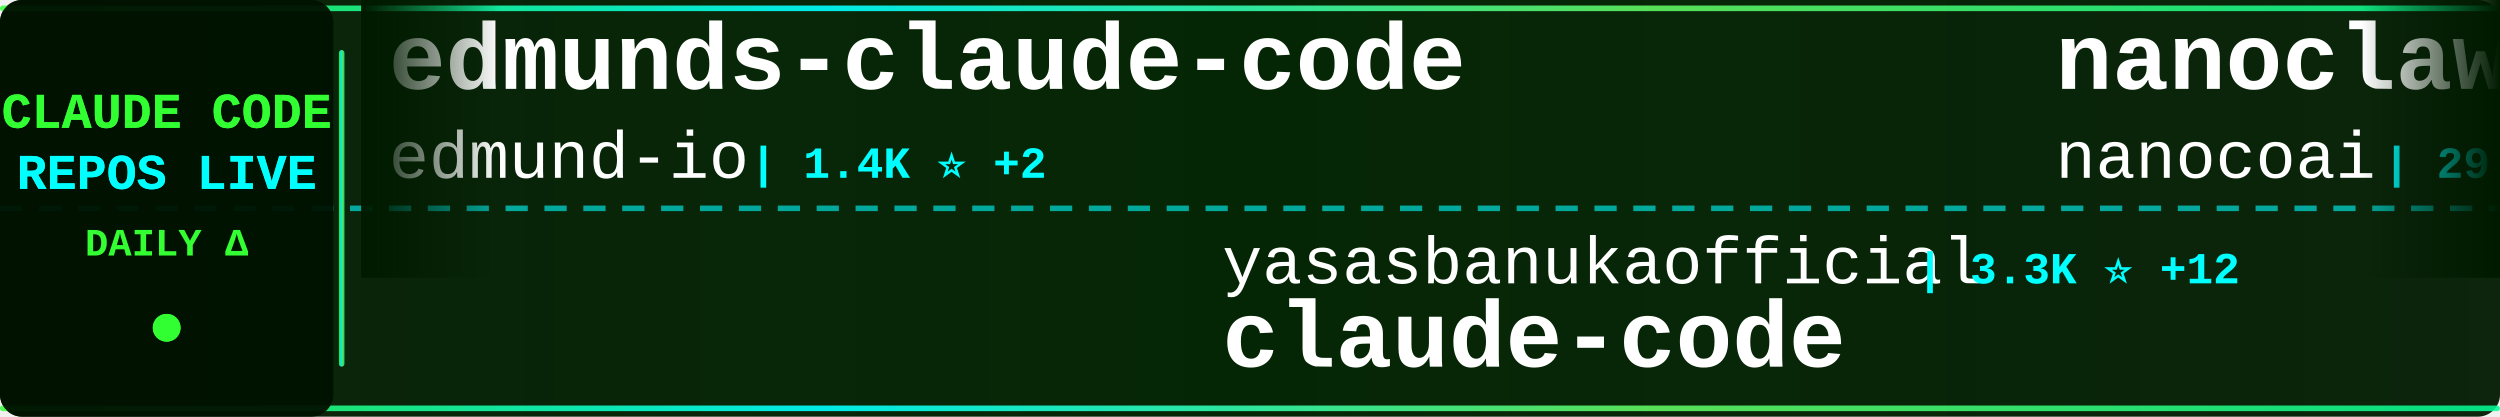
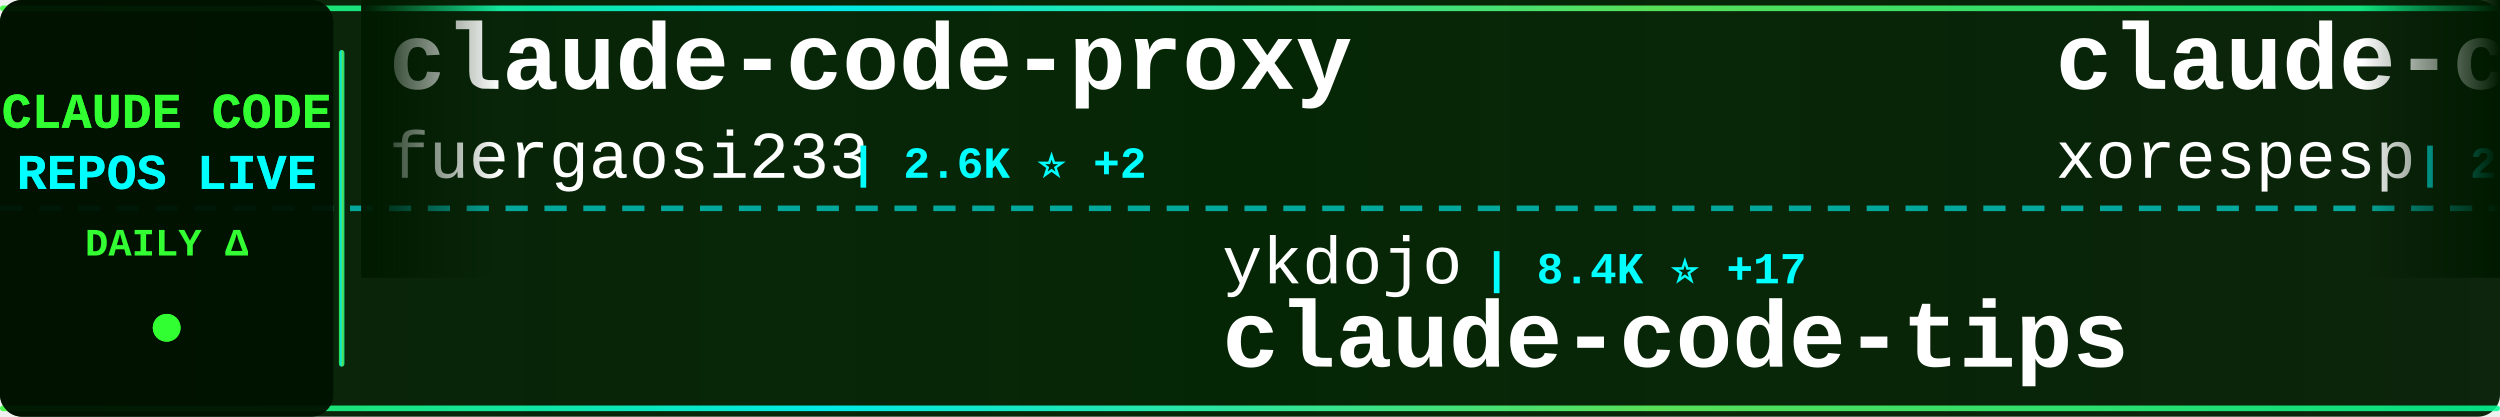
<svg xmlns="http://www.w3.org/2000/svg" width="900" height="150">
  <defs>
    <linearGradient id="tickerBg" x1="0%" y1="0%" x2="100%" y2="0%">
      <stop offset="0%" style="stop-color:#001a00;stop-opacity:0.95" />
      <stop offset="50%" style="stop-color:#002200;stop-opacity:0.98" />
      <stop offset="100%" style="stop-color:#001a00;stop-opacity:0.95" />
    </linearGradient>
    <linearGradient id="borderGrad" x1="0%" y1="0%" x2="100%" y2="0%">
      <stop offset="0%" style="stop-color:#33ff33;stop-opacity:0.85">
        <animate attributeName="stop-opacity" values="0.85;1;0.85" dur="2s" repeatCount="indefinite" />
      </stop>
      <stop offset="33%" style="stop-color:#00ffff;stop-opacity:0.9">
        <animate attributeName="stop-opacity" values="0.9;1;0.9" dur="2.2s" repeatCount="indefinite" />
      </stop>
      <stop offset="66%" style="stop-color:#66ff66;stop-opacity:0.85">
        <animate attributeName="stop-opacity" values="0.85;1;0.85" dur="1.8s" repeatCount="indefinite" />
      </stop>
      <stop offset="100%" style="stop-color:#00ff99;stop-opacity:0.85">
        <animate attributeName="stop-opacity" values="0.85;1;0.85" dur="2s" repeatCount="indefinite" />
      </stop>
    </linearGradient>
    <filter id="textGlow">
      <feGaussianBlur stdDeviation="0.1" result="coloredBlur" />
      <feMerge>
        <feMergeNode in="coloredBlur" />
        <feMergeNode in="SourceGraphic" />
      </feMerge>
    </filter>
    <filter id="metricGlow">
      <feGaussianBlur stdDeviation="0.2" result="coloredBlur" />
      <feMerge>
        <feMergeNode in="coloredBlur" />
        <feMergeNode in="SourceGraphic" />
      </feMerge>
    </filter>
    <linearGradient id="leftFade" x1="0%" y1="0%" x2="100%" y2="0%">
      <stop offset="0%" style="stop-color:#001a00;stop-opacity:1" />
      <stop offset="100%" style="stop-color:#001a00;stop-opacity:0" />
    </linearGradient>
    <linearGradient id="rightFade" x1="0%" y1="0%" x2="100%" y2="0%">
      <stop offset="0%" style="stop-color:#001a00;stop-opacity:0" />
      <stop offset="100%" style="stop-color:#001a00;stop-opacity:1" />
    </linearGradient>
  </defs>
  <rect width="900" height="150" fill="url(#tickerBg)" rx="8" />
  <rect x="0" y="2" width="900" height="2" fill="url(#borderGrad)" rx="1" />
  <rect x="0" y="146" width="900" height="2" fill="url(#borderGrad)" rx="1" />
  <line x1="0" y1="75" x2="900" y2="75" stroke="#00ffff" stroke-width="2" stroke-dasharray="8 6" opacity="0.6" />
  <rect x="0" y="0" width="120" height="150" fill="#001100" opacity="0.95" rx="8" />
  <text x="60" y="46" font-family="'Courier New', monospace" font-size="18" font-weight="bold" fill="#33ff33" text-anchor="middle" filter="url(#textGlow)">
    CLAUDE CODE
  </text>
  <text x="60" y="68" font-family="'Courier New', monospace" font-size="18" font-weight="bold" fill="#00ffff" text-anchor="middle" filter="url(#textGlow)">
    REPOS LIVE
  </text>
  <text x="60" y="92" font-family="'Courier New', monospace" font-size="14" font-weight="bold" fill="#33ff33" text-anchor="middle">
    DAILY Δ
  </text>
  <circle cx="60" cy="118" r="5" fill="#33ff33" filter="url(#metricGlow)">
    <animate attributeName="r" values="4;6;4" dur="1.5s" repeatCount="indefinite" />
    <animate attributeName="opacity" values="0.6;1;0.6" dur="1.5s" repeatCount="indefinite" />
  </circle>
  <rect x="122" y="18" width="2" height="114" fill="url(#borderGrad)" rx="1" />
  <clipPath id="tickerClip">
    <rect x="130" y="0" width="770" height="150" />
  </clipPath>
  <g clip-path="url(#tickerClip)">
    <g id="tickerItems">
      <animateTransform attributeName="transform" attributeType="XML" type="translate" from="0 0" to="-3000 0" dur="54s" repeatCount="indefinite" />
      <g transform="translate(0, 0)">
-         <text x="140" y="32" font-family="'Courier New', monospace" font-size="34" font-weight="bold" fill="#ffffff">edmunds-claude-code</text>
-         <text x="140" y="64" font-family="'Courier New', monospace" font-size="24" font-weight="normal" fill="#ffffff" opacity="1.0">edmund-io</text>
-         <text x="270" y="64" font-family="'Courier New', monospace" font-size="16" font-weight="bold" fill="#00ffff"> | 1.4K ⭐ +2</text>
+         <text x="140" y="32" font-family="'Courier New', monospace" font-size="34" font-weight="bold" fill="#ffffff">claude-code-proxy</text>
+         <text x="140" y="64" font-family="'Courier New', monospace" font-size="24" font-weight="normal" fill="#ffffff" opacity="1.0">fuergaosi233</text>
+         <text x="306" y="64" font-family="'Courier New', monospace" font-size="16" font-weight="bold" fill="#00ffff"> | 2.6K ⭐ +2</text>
      </g>
      <g transform="translate(300, 0)">
-         <text x="140" y="102" font-family="'Courier New', monospace" font-size="24" font-weight="normal" fill="#ffffff" opacity="1.0">yasasbanukaofficial</text>
-         <text x="390" y="102" font-family="'Courier New', monospace" font-size="16" font-weight="bold" fill="#00ffff"> | 3.3K ⭐ +12</text>
-         <text x="140" y="132" font-family="'Courier New', monospace" font-size="34" font-weight="bold" fill="#ffffff">claude-code</text>
+         <text x="140" y="102" font-family="'Courier New', monospace" font-size="24" font-weight="normal" fill="#ffffff" opacity="1.0">ykdojo</text>
+         <text x="234" y="102" font-family="'Courier New', monospace" font-size="16" font-weight="bold" fill="#00ffff"> | 8.4K ⭐ +17</text>
+         <text x="140" y="132" font-family="'Courier New', monospace" font-size="34" font-weight="bold" fill="#ffffff">claude-code-tips</text>
      </g>
      <g transform="translate(600, 0)">
-         <text x="140" y="32" font-family="'Courier New', monospace" font-size="34" font-weight="bold" fill="#ffffff">nanoclaw</text>
-         <text x="140" y="64" font-family="'Courier New', monospace" font-size="24" font-weight="normal" fill="#ffffff" opacity="1.0">nanocoai</text>
-         <text x="258" y="64" font-family="'Courier New', monospace" font-size="16" font-weight="bold" fill="#00ffff"> | 29.1K ⭐ +80</text>
+         <text x="140" y="32" font-family="'Courier New', monospace" font-size="34" font-weight="bold" fill="#ffffff">claude-code</text>
+         <text x="140" y="64" font-family="'Courier New', monospace" font-size="24" font-weight="normal" fill="#ffffff" opacity="1.0">xorespesp</text>
+         <text x="270" y="64" font-family="'Courier New', monospace" font-size="16" font-weight="bold" fill="#00ffff"> | 224 ⭐</text>
      </g>
      <g transform="translate(900, 0)">
-         <text x="140" y="102" font-family="'Courier New', monospace" font-size="24" font-weight="normal" fill="#ffffff" opacity="1.0">kodu-ai</text>
-         <text x="246" y="102" font-family="'Courier New', monospace" font-size="16" font-weight="bold" fill="#00ffff"> | 5.3K ⭐ +2</text>
-         <text x="140" y="132" font-family="'Courier New', monospace" font-size="34" font-weight="bold" fill="#ffffff">claude-coder</text>
+         <text x="140" y="102" font-family="'Courier New', monospace" font-size="24" font-weight="normal" fill="#ffffff" opacity="1.0">affaan-m</text>
+         <text x="258" y="102" font-family="'Courier New', monospace" font-size="16" font-weight="bold" fill="#00ffff"> | 188.0K ⭐ +546</text>
+         <text x="140" y="132" font-family="'Courier New', monospace" font-size="34" font-weight="bold" fill="#ffffff">ECC</text>
      </g>
      <g transform="translate(1200, 0)">
-         <text x="140" y="32" font-family="'Courier New', monospace" font-size="34" font-weight="bold" fill="#ffffff">claude-code-guide</text>
-         <text x="140" y="64" font-family="'Courier New', monospace" font-size="24" font-weight="normal" fill="#ffffff" opacity="1.0">Cranot</text>
-         <text x="234" y="64" font-family="'Courier New', monospace" font-size="16" font-weight="bold" fill="#00ffff"> | 2.8K ⭐ +2</text>
+         <text x="140" y="32" font-family="'Courier New', monospace" font-size="34" font-weight="bold" fill="#ffffff">claude-code-sourcemap</text>
+         <text x="140" y="64" font-family="'Courier New', monospace" font-size="24" font-weight="normal" fill="#ffffff" opacity="1.0">Hyper66666</text>
+         <text x="282" y="64" font-family="'Courier New', monospace" font-size="16" font-weight="bold" fill="#00ffff"> | 214 ⭐</text>
      </g>
      <g transform="translate(1500, 0)">
-         <text x="140" y="102" font-family="'Courier New', monospace" font-size="24" font-weight="normal" fill="#ffffff" opacity="1.0">Donchitos</text>
-         <text x="270" y="102" font-family="'Courier New', monospace" font-size="16" font-weight="bold" fill="#00ffff"> | 19.5K ⭐ +108</text>
-         <text x="140" y="132" font-family="'Courier New', monospace" font-size="34" font-weight="bold" fill="#ffffff">Claude-Code-Game-Studios</text>
+         <text x="140" y="102" font-family="'Courier New', monospace" font-size="24" font-weight="normal" fill="#ffffff" opacity="1.0">shareAI-lab</text>
+         <text x="294" y="102" font-family="'Courier New', monospace" font-size="16" font-weight="bold" fill="#00ffff"> | 61.7K ⭐ +233</text>
+         <text x="140" y="132" font-family="'Courier New', monospace" font-size="34" font-weight="bold" fill="#ffffff">learn-claude-code</text>
      </g>
      <g transform="translate(1800, 0)">
-         <text x="140" y="32" font-family="'Courier New', monospace" font-size="34" font-weight="bold" fill="#ffffff">claude-code</text>
-         <text x="140" y="64" font-family="'Courier New', monospace" font-size="24" font-weight="normal" fill="#ffffff" opacity="1.0">T-Lab-CUHKSZ</text>
-         <text x="306" y="64" font-family="'Courier New', monospace" font-size="16" font-weight="bold" fill="#00ffff"> | 313 ⭐ +2</text>
+         <text x="140" y="32" font-family="'Courier New', monospace" font-size="34" font-weight="bold" fill="#ffffff">claude-code-from-scratch</text>
+         <text x="140" y="64" font-family="'Courier New', monospace" font-size="24" font-weight="normal" fill="#ffffff" opacity="1.0">Windy3f3f3f3f</text>
+         <text x="318" y="64" font-family="'Courier New', monospace" font-size="16" font-weight="bold" fill="#00ffff"> | 1.2K ⭐ +4</text>
      </g>
      <g transform="translate(2100, 0)">
-         <text x="140" y="102" font-family="'Courier New', monospace" font-size="24" font-weight="normal" fill="#ffffff" opacity="1.0">tanbiralam</text>
-         <text x="282" y="102" font-family="'Courier New', monospace" font-size="16" font-weight="bold" fill="#00ffff"> | 1.7K ⭐ +6</text>
-         <text x="140" y="132" font-family="'Courier New', monospace" font-size="34" font-weight="bold" fill="#ffffff">claude-code</text>
+         <text x="140" y="102" font-family="'Courier New', monospace" font-size="24" font-weight="normal" fill="#ffffff" opacity="1.0">Yeachan-Heo</text>
+         <text x="294" y="102" font-family="'Courier New', monospace" font-size="16" font-weight="bold" fill="#00ffff"> | 34.5K ⭐ +121</text>
+         <text x="140" y="132" font-family="'Courier New', monospace" font-size="34" font-weight="bold" fill="#ffffff">oh-my-claudecode</text>
      </g>
      <g transform="translate(2400, 0)">
-         <text x="140" y="32" font-family="'Courier New', monospace" font-size="34" font-weight="bold" fill="#ffffff">Open-ClaudeCode</text>
-         <text x="140" y="64" font-family="'Courier New', monospace" font-size="24" font-weight="normal" fill="#ffffff" opacity="1.0">LING71671</text>
-         <text x="270" y="64" font-family="'Courier New', monospace" font-size="16" font-weight="bold" fill="#00ffff"> | 847 ⭐</text>
+         <text x="140" y="32" font-family="'Courier New', monospace" font-size="34" font-weight="bold" fill="#ffffff">claude-code-source-code-...</text>
+         <text x="140" y="64" font-family="'Courier New', monospace" font-size="24" font-weight="normal" fill="#ffffff" opacity="1.0">ghuntley</text>
+         <text x="258" y="64" font-family="'Courier New', monospace" font-size="16" font-weight="bold" fill="#00ffff"> | 978 ⭐</text>
      </g>
      <g transform="translate(2700, 0)">
-         <text x="140" y="102" font-family="'Courier New', monospace" font-size="24" font-weight="normal" fill="#ffffff" opacity="1.0">diet103</text>
-         <text x="246" y="102" font-family="'Courier New', monospace" font-size="16" font-weight="bold" fill="#00ffff"> | 9.7K ⭐ +6</text>
-         <text x="140" y="132" font-family="'Courier New', monospace" font-size="34" font-weight="bold" fill="#ffffff">claude-code-infrastructu...</text>
+         <text x="140" y="102" font-family="'Courier New', monospace" font-size="24" font-weight="normal" fill="#ffffff" opacity="1.0">feiskyer</text>
+         <text x="258" y="102" font-family="'Courier New', monospace" font-size="16" font-weight="bold" fill="#00ffff"> | 1.5K ⭐ +2</text>
+         <text x="140" y="132" font-family="'Courier New', monospace" font-size="34" font-weight="bold" fill="#ffffff">claude-code-settings</text>
      </g>
      <g transform="translate(3000, 0)">
-         <text x="140" y="32" font-family="'Courier New', monospace" font-size="34" font-weight="bold" fill="#ffffff">edmunds-claude-code</text>
-         <text x="140" y="64" font-family="'Courier New', monospace" font-size="24" font-weight="normal" fill="#ffffff" opacity="1.0">edmund-io</text>
-         <text x="270" y="64" font-family="'Courier New', monospace" font-size="16" font-weight="bold" fill="#00ffff"> | 1.4K ⭐ +2</text>
+         <text x="140" y="32" font-family="'Courier New', monospace" font-size="34" font-weight="bold" fill="#ffffff">claude-code-proxy</text>
+         <text x="140" y="64" font-family="'Courier New', monospace" font-size="24" font-weight="normal" fill="#ffffff" opacity="1.0">fuergaosi233</text>
+         <text x="306" y="64" font-family="'Courier New', monospace" font-size="16" font-weight="bold" fill="#00ffff"> | 2.6K ⭐ +2</text>
      </g>
      <g transform="translate(3300, 0)">
-         <text x="140" y="102" font-family="'Courier New', monospace" font-size="24" font-weight="normal" fill="#ffffff" opacity="1.0">yasasbanukaofficial</text>
-         <text x="390" y="102" font-family="'Courier New', monospace" font-size="16" font-weight="bold" fill="#00ffff"> | 3.3K ⭐ +12</text>
-         <text x="140" y="132" font-family="'Courier New', monospace" font-size="34" font-weight="bold" fill="#ffffff">claude-code</text>
+         <text x="140" y="102" font-family="'Courier New', monospace" font-size="24" font-weight="normal" fill="#ffffff" opacity="1.0">ykdojo</text>
+         <text x="234" y="102" font-family="'Courier New', monospace" font-size="16" font-weight="bold" fill="#00ffff"> | 8.4K ⭐ +17</text>
+         <text x="140" y="132" font-family="'Courier New', monospace" font-size="34" font-weight="bold" fill="#ffffff">claude-code-tips</text>
      </g>
      <g transform="translate(3600, 0)">
-         <text x="140" y="32" font-family="'Courier New', monospace" font-size="34" font-weight="bold" fill="#ffffff">nanoclaw</text>
-         <text x="140" y="64" font-family="'Courier New', monospace" font-size="24" font-weight="normal" fill="#ffffff" opacity="1.0">nanocoai</text>
-         <text x="258" y="64" font-family="'Courier New', monospace" font-size="16" font-weight="bold" fill="#00ffff"> | 29.1K ⭐ +80</text>
+         <text x="140" y="32" font-family="'Courier New', monospace" font-size="34" font-weight="bold" fill="#ffffff">claude-code</text>
+         <text x="140" y="64" font-family="'Courier New', monospace" font-size="24" font-weight="normal" fill="#ffffff" opacity="1.0">xorespesp</text>
+         <text x="270" y="64" font-family="'Courier New', monospace" font-size="16" font-weight="bold" fill="#00ffff"> | 224 ⭐</text>
      </g>
      <g transform="translate(3900, 0)">
-         <text x="140" y="102" font-family="'Courier New', monospace" font-size="24" font-weight="normal" fill="#ffffff" opacity="1.0">kodu-ai</text>
-         <text x="246" y="102" font-family="'Courier New', monospace" font-size="16" font-weight="bold" fill="#00ffff"> | 5.3K ⭐ +2</text>
-         <text x="140" y="132" font-family="'Courier New', monospace" font-size="34" font-weight="bold" fill="#ffffff">claude-coder</text>
+         <text x="140" y="102" font-family="'Courier New', monospace" font-size="24" font-weight="normal" fill="#ffffff" opacity="1.0">affaan-m</text>
+         <text x="258" y="102" font-family="'Courier New', monospace" font-size="16" font-weight="bold" fill="#00ffff"> | 188.0K ⭐ +546</text>
+         <text x="140" y="132" font-family="'Courier New', monospace" font-size="34" font-weight="bold" fill="#ffffff">ECC</text>
      </g>
    </g>
  </g>
  <rect x="130" y="0" width="50" height="100" fill="url(#leftFade)" />
  <rect x="850" y="0" width="50" height="100" fill="url(#rightFade)" />
</svg>
